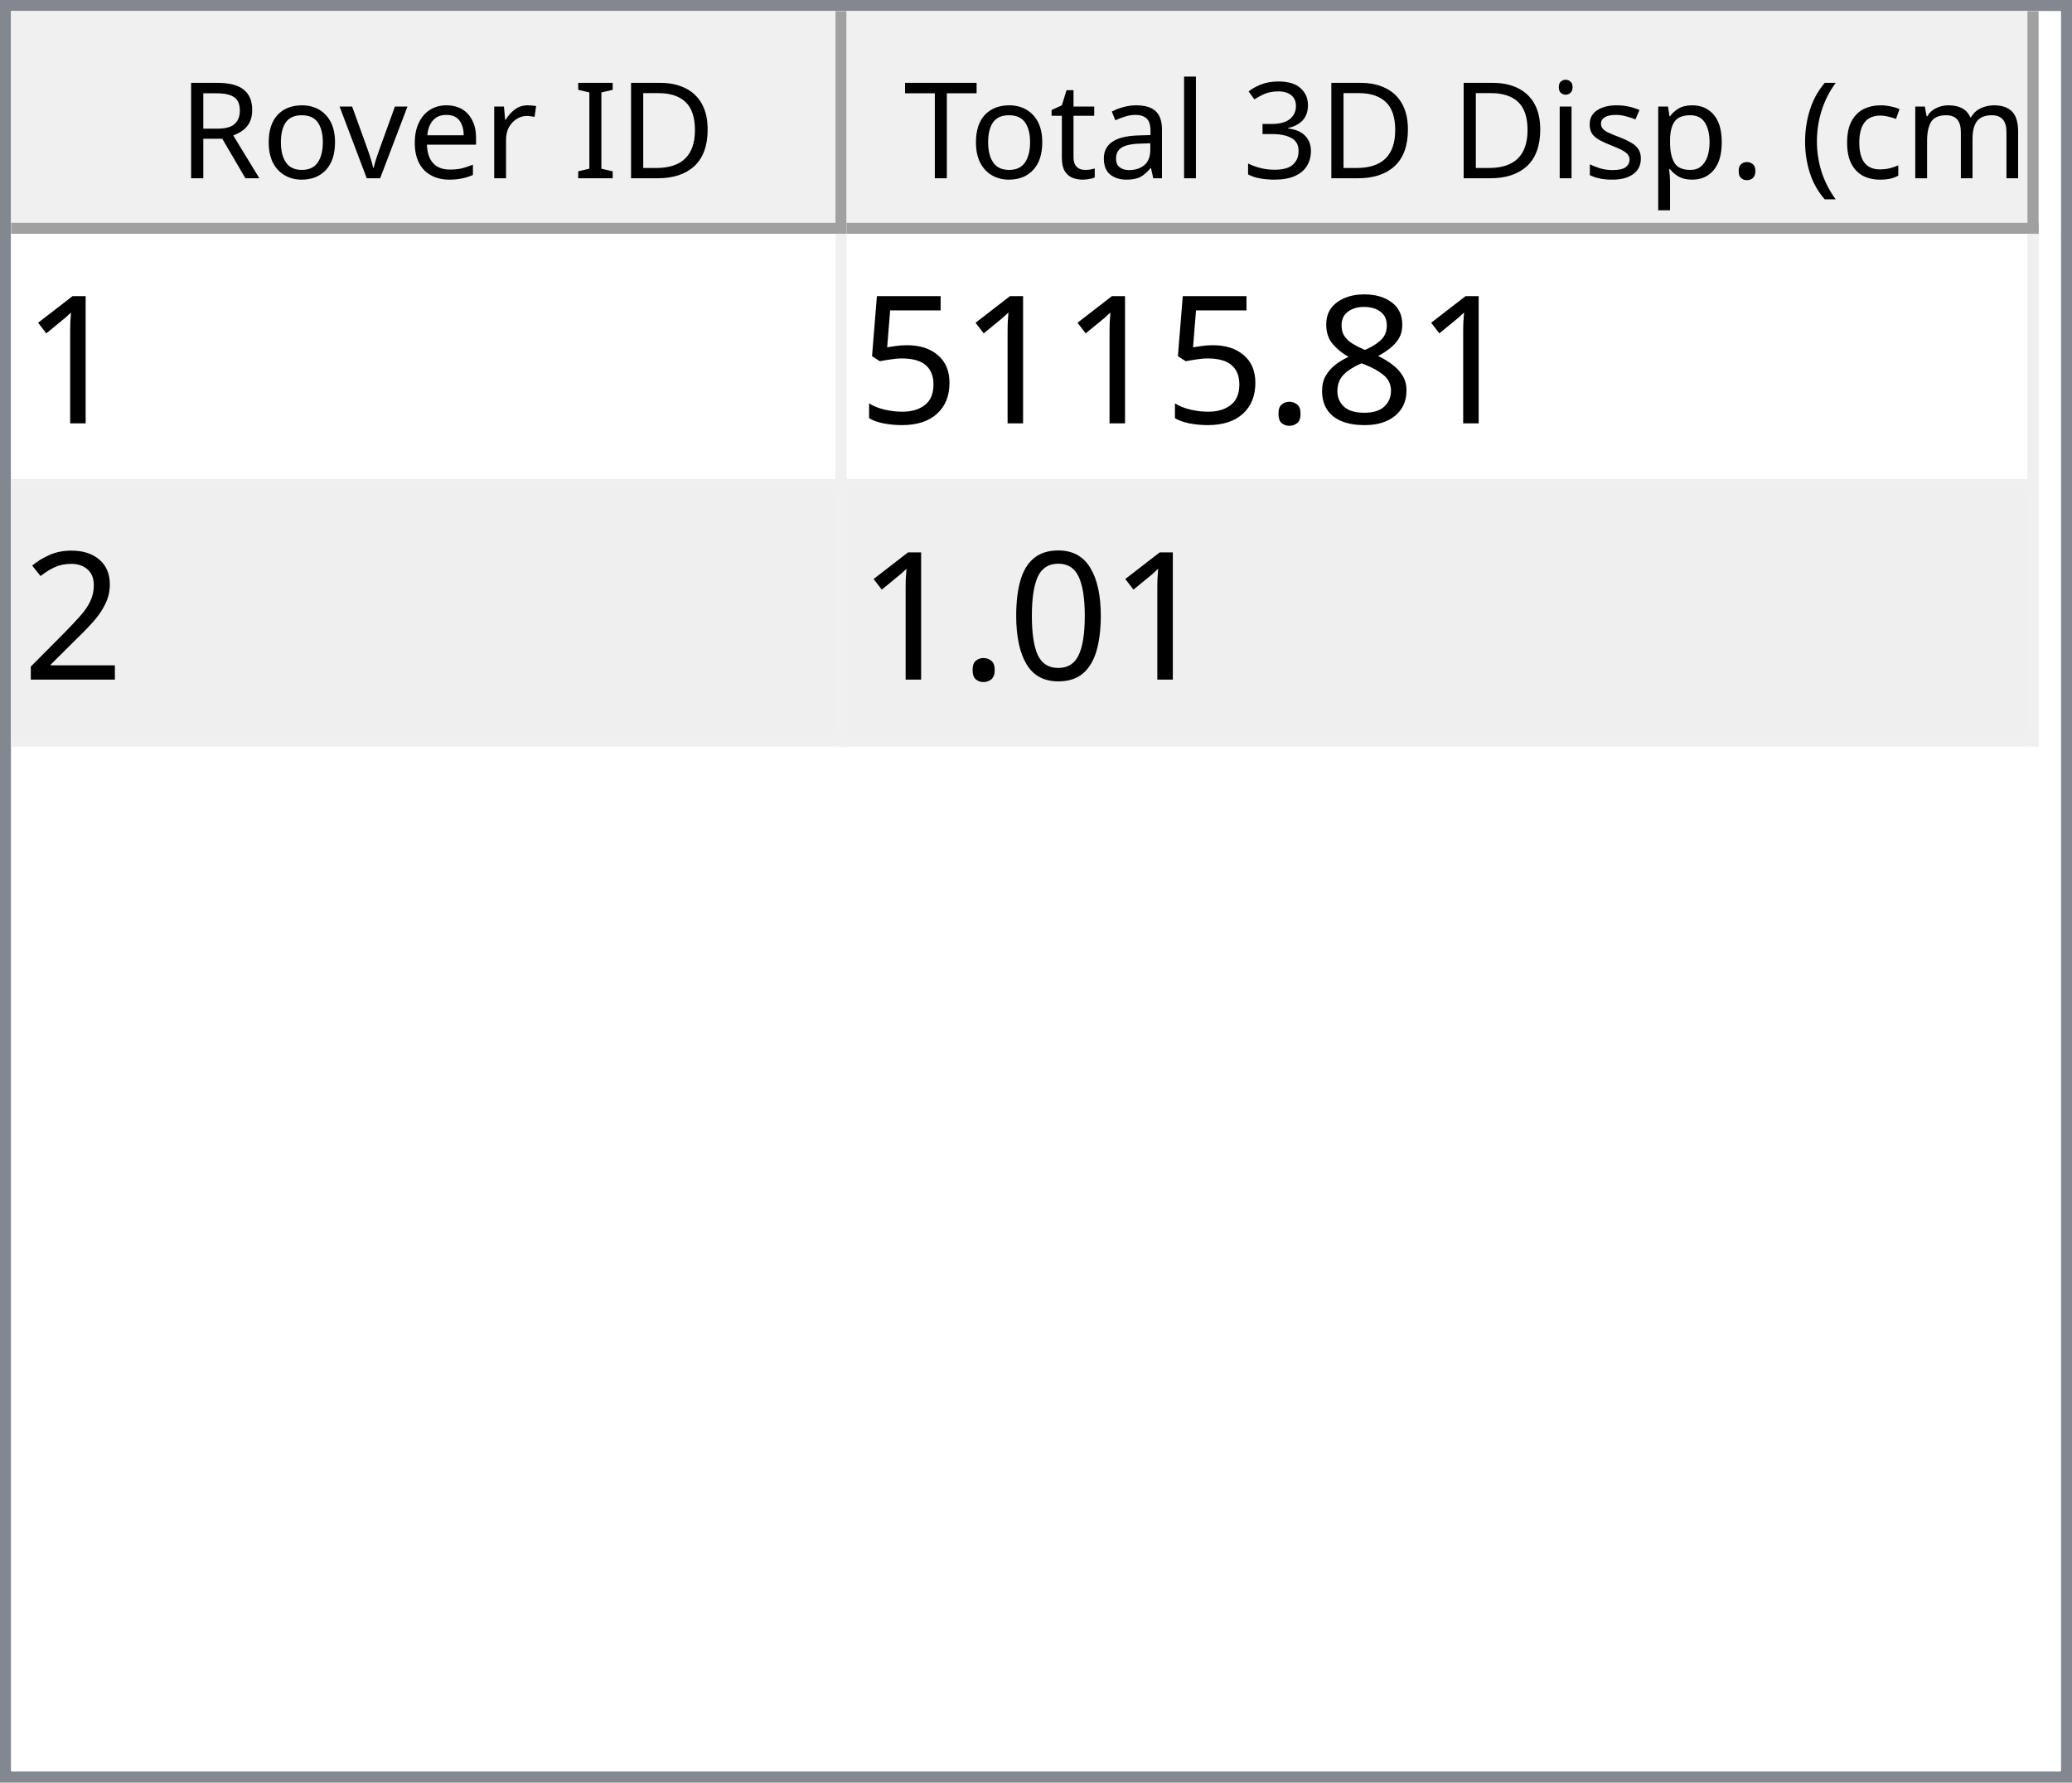
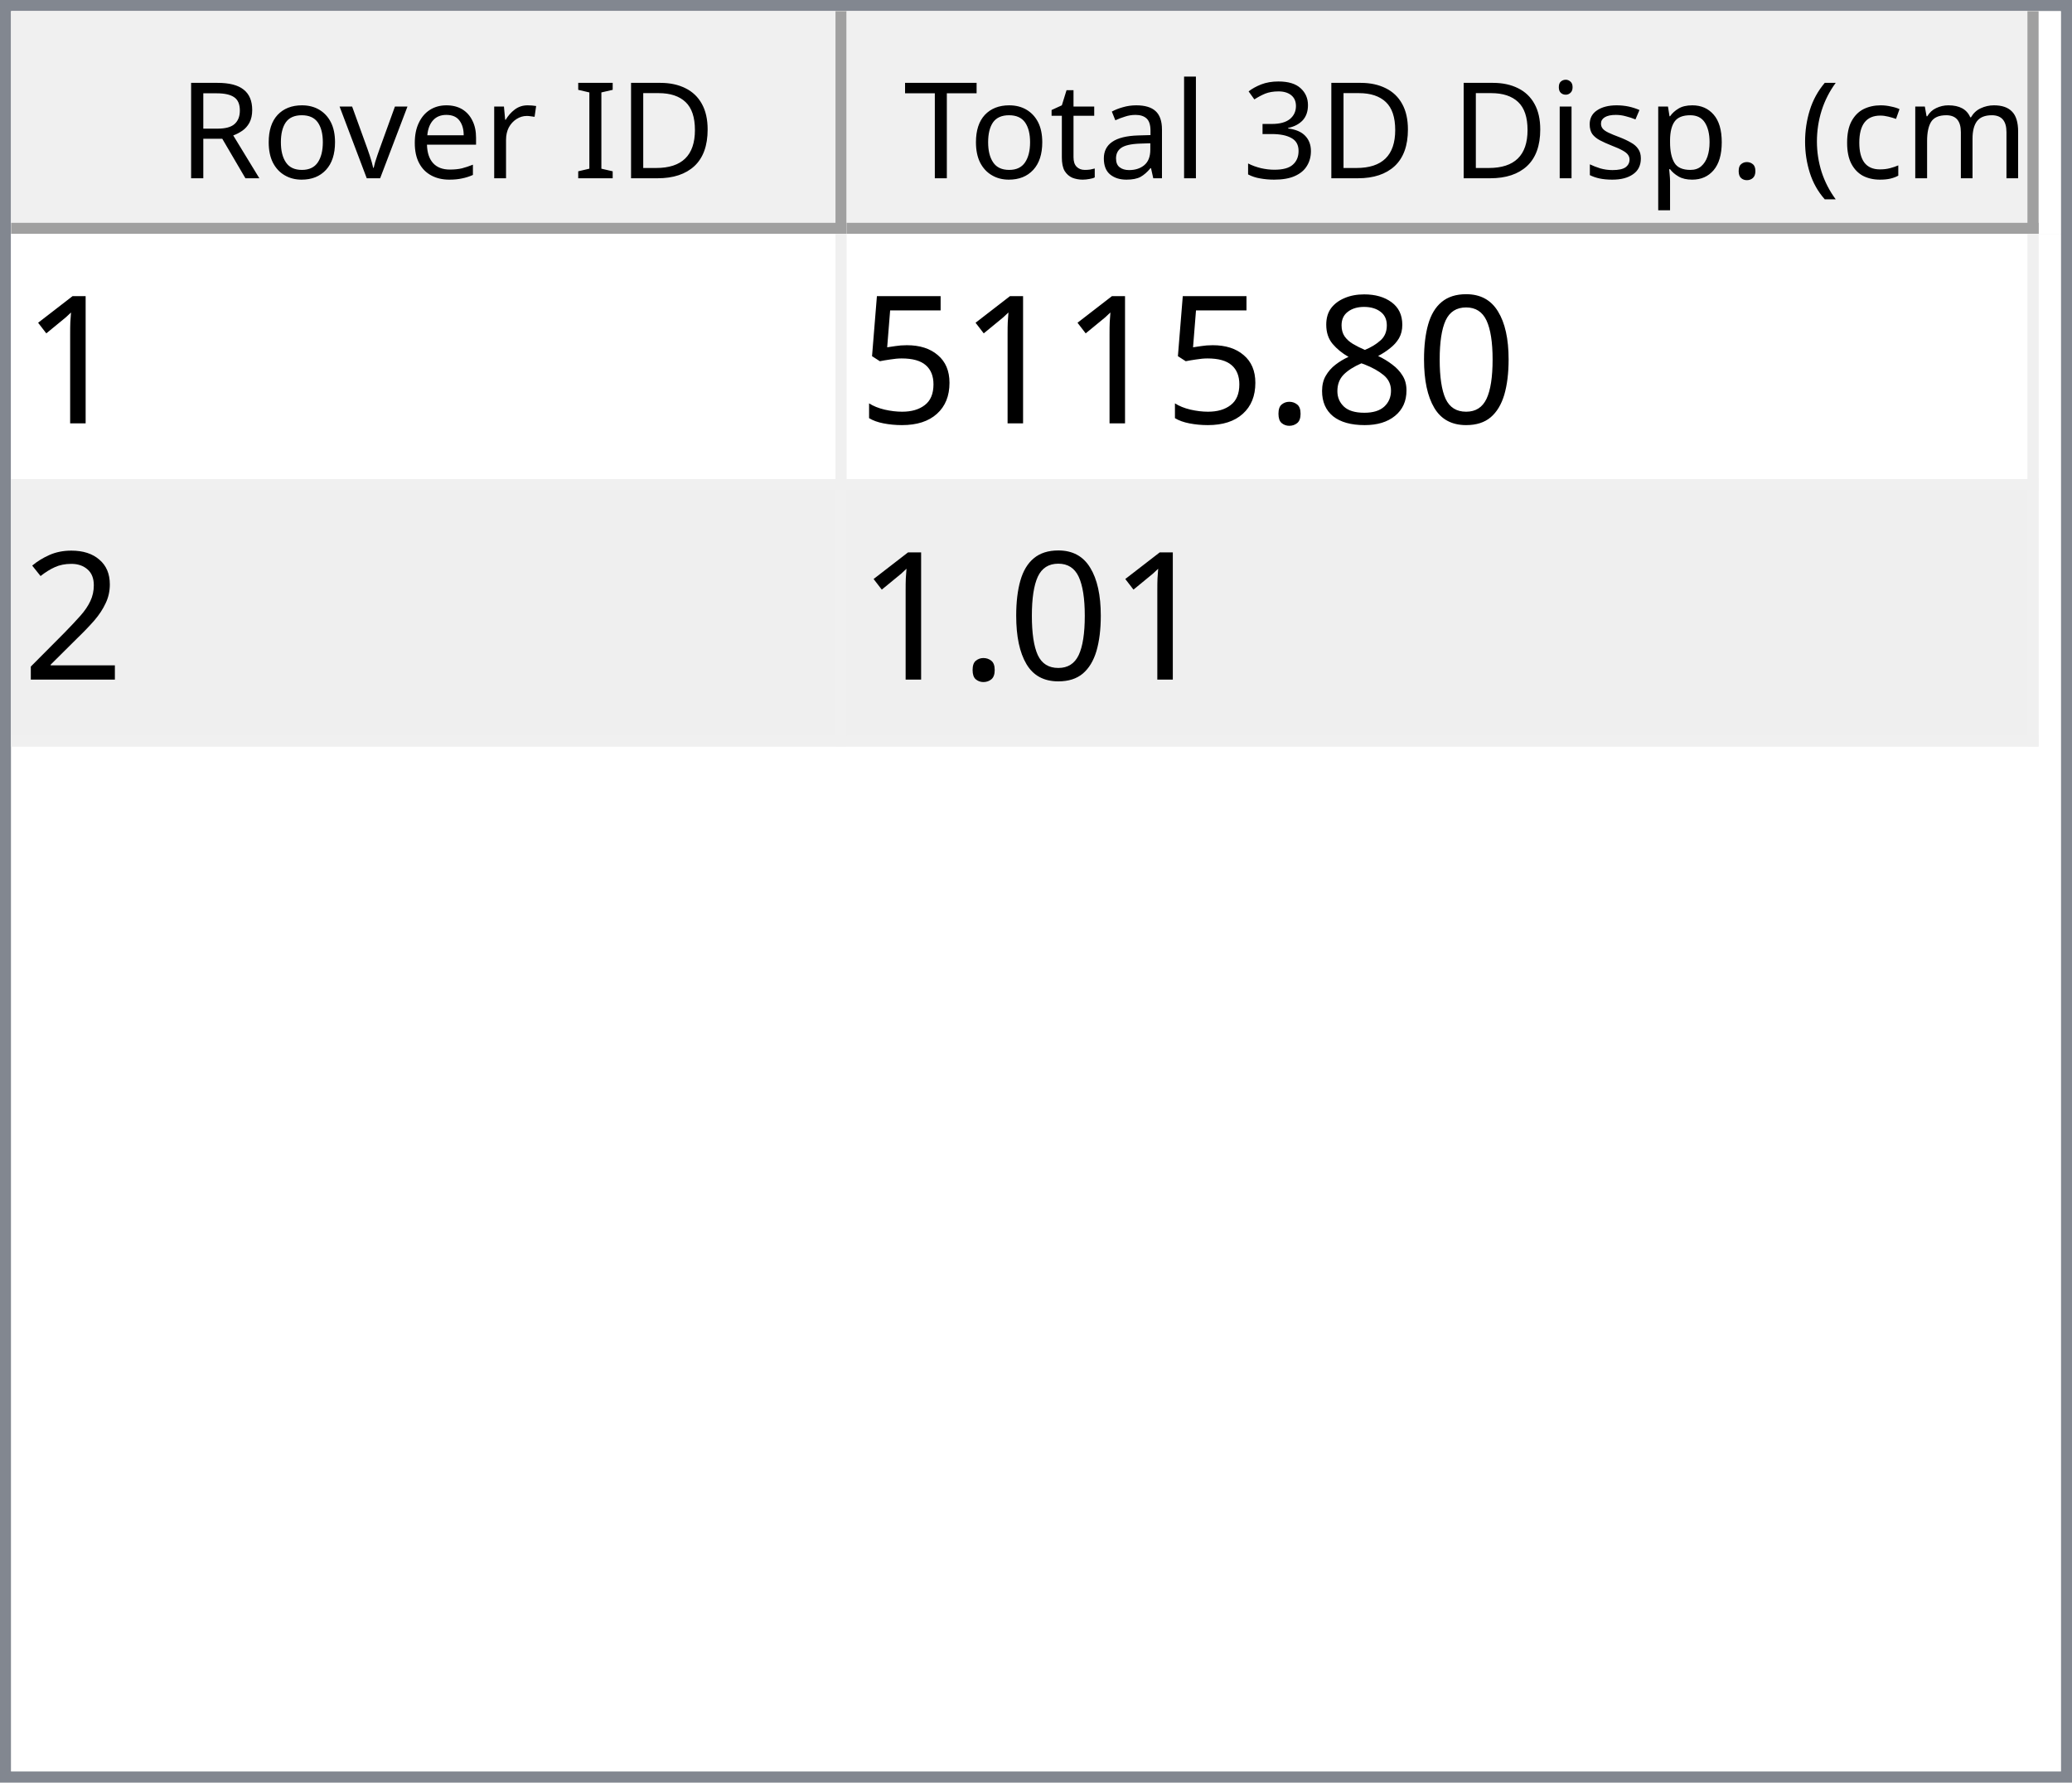
<svg xmlns="http://www.w3.org/2000/svg" style="fill-opacity:1; color-rendering:auto; color-interpolation:auto; text-rendering:auto; stroke:black; stroke-linecap:square; stroke-miterlimit:10; shape-rendering:auto; stroke-opacity:1; fill:black; stroke-dasharray:none; font-weight:normal; stroke-width:1; font-family:'Dialog'; font-style:normal; stroke-linejoin:miter; font-size:12px; stroke-dashoffset:0; image-rendering:auto;" width="186" height="160">
  <defs id="genericDefs" />
  <g>
    <defs id="defs1">
      <clipPath clipPathUnits="userSpaceOnUse" id="clipPath1">
        <path d="M0 0 L186 0 L186 160 L0 160 L0 0 Z" />
      </clipPath>
      <clipPath clipPathUnits="userSpaceOnUse" id="clipPath2">
        <path d="M0 0 L0 160 L186 160 L186 0 Z" />
      </clipPath>
      <clipPath clipPathUnits="userSpaceOnUse" id="clipPath3">
        <path d="M0 0 L0 20 L184 20 L184 0 Z" />
      </clipPath>
      <clipPath clipPathUnits="userSpaceOnUse" id="clipPath4">
        <path d="M0 0 L0 20 L75 20 L75 0 Z" />
      </clipPath>
      <clipPath clipPathUnits="userSpaceOnUse" id="clipPath5">
        <path d="M1 1 L1 19 L74 19 L74 1 Z" />
      </clipPath>
      <clipPath clipPathUnits="userSpaceOnUse" id="clipPath6">
        <path d="M0 0 L0 18 L73 18 L73 0 Z" />
      </clipPath>
      <clipPath clipPathUnits="userSpaceOnUse" id="clipPath7">
        <path d="M-0.5 -0.5 L-0.5 19.5 L74.5 19.5 L74.5 -0.5 Z" />
      </clipPath>
      <clipPath clipPathUnits="userSpaceOnUse" id="clipPath8">
        <path d="M0 0 L0 20 L107 20 L107 0 Z" />
      </clipPath>
      <clipPath clipPathUnits="userSpaceOnUse" id="clipPath9">
        <path d="M1 1 L1 19 L106 19 L106 1 Z" />
      </clipPath>
      <clipPath clipPathUnits="userSpaceOnUse" id="clipPath10">
        <path d="M0 0 L0 18 L105 18 L105 0 Z" />
      </clipPath>
      <clipPath clipPathUnits="userSpaceOnUse" id="clipPath11">
        <path d="M-0.5 -0.5 L-0.5 19.5 L106.5 19.5 L106.5 -0.5 Z" />
      </clipPath>
      <clipPath clipPathUnits="userSpaceOnUse" id="clipPath12">
        <path d="M0 0 L0 138 L184 138 L184 0 Z" />
      </clipPath>
      <clipPath clipPathUnits="userSpaceOnUse" id="clipPath13">
        <path d="M0 0 L0 46 L182 46 L182 0 Z" />
      </clipPath>
      <clipPath clipPathUnits="userSpaceOnUse" id="clipPath14">
        <path d="M-0.5 -0.5 L-0.5 45.5 L181.5 45.5 L181.5 -0.5 Z" />
      </clipPath>
      <clipPath clipPathUnits="userSpaceOnUse" id="clipPath15">
        <path d="M0 0 L0 22 L74 22 L74 0 Z" />
      </clipPath>
      <clipPath clipPathUnits="userSpaceOnUse" id="clipPath16">
        <path d="M0 0 L0 22 L106 22 L106 0 Z" />
      </clipPath>
      <font horiz-adv-x="64.551" id="font1">
        <font-face ascent="107.91" descent="25.098" units-per-em="100" style="font-style:normal; font-family:Segoe UI; font-weight:normal;" />
        <missing-glyph horiz-adv-x="64.551" d="M8.109 0 L8.109 68.266 L56.453 68.266 L56.453 0 L8.109 0 ZM15.328 7.234 L49.219 7.234 L49.219 61.031 L15.328 61.031 L15.328 7.234 Z" />
        <glyph unicode="D" horiz-adv-x="70.117" d="M9.188 0 L9.188 70.016 L28.516 70.016 Q65.531 70.016 65.531 35.891 Q65.531 19.672 55.25 9.836 Q44.969 0 27.734 0 L9.188 0 ZM17.391 62.594 L17.391 7.422 L27.828 7.422 Q41.609 7.422 49.273 14.797 Q56.938 22.172 56.938 35.688 Q56.938 62.594 28.328 62.594 L17.391 62.594 Z" />
        <glyph unicode="I" horiz-adv-x="26.611" d="M17.391 0 L9.188 0 L9.188 70.016 L17.391 70.016 L17.391 0 Z" />
        <glyph unicode=" " horiz-adv-x="27.393" d="" />
        <glyph unicode="r" horiz-adv-x="34.766" d="M34.188 41.891 Q32.078 43.5 28.125 43.5 Q23 43.5 19.555 38.672 Q16.109 33.844 16.109 25.484 L16.109 0 L8.109 0 L8.109 50 L16.109 50 L16.109 39.703 L16.312 39.703 Q18.016 44.969 21.531 47.922 Q25.047 50.875 29.391 50.875 Q32.516 50.875 34.188 50.203 L34.188 41.891 Z" />
        <glyph unicode="e" horiz-adv-x="52.295" d="M48.297 23 L12.984 23 Q13.188 14.656 17.484 10.109 Q21.781 5.562 29.297 5.562 Q37.75 5.562 44.828 11.141 L44.828 3.609 Q38.234 -1.172 27.391 -1.172 Q16.797 -1.172 10.742 5.641 Q4.688 12.453 4.688 24.812 Q4.688 36.469 11.305 43.82 Q17.922 51.172 27.734 51.172 Q37.547 51.172 42.922 44.828 Q48.297 38.484 48.297 27.203 L48.297 23 ZM40.094 29.781 Q40.047 36.719 36.75 40.578 Q33.453 44.438 27.594 44.438 Q21.922 44.438 17.969 40.383 Q14.016 36.328 13.094 29.781 L40.094 29.781 Z" />
        <glyph unicode="v" horiz-adv-x="47.9" d="M47.406 50 L27.484 0 L19.625 0 L0.688 50 L9.469 50 L22.172 13.672 Q23.578 9.672 23.922 6.688 L24.125 6.688 Q24.609 10.453 25.688 13.484 L38.969 50 L47.406 50 Z" />
        <glyph unicode="o" horiz-adv-x="58.594" d="M29 -1.172 Q17.922 -1.172 11.305 5.836 Q4.688 12.844 4.688 24.422 Q4.688 37.016 11.57 44.094 Q18.453 51.172 30.172 51.172 Q41.359 51.172 47.633 44.289 Q53.906 37.406 53.906 25.203 Q53.906 13.234 47.141 6.031 Q40.375 -1.172 29 -1.172 ZM29.594 44.438 Q21.875 44.438 17.383 39.188 Q12.891 33.938 12.891 24.703 Q12.891 15.828 17.43 10.695 Q21.969 5.562 29.594 5.562 Q37.359 5.562 41.531 10.594 Q45.703 15.625 45.703 24.906 Q45.703 34.281 41.531 39.359 Q37.359 44.438 29.594 44.438 Z" />
        <glyph unicode="R" horiz-adv-x="59.814" d="M59.375 0 L49.609 0 L37.891 19.625 Q36.281 22.359 34.766 24.289 Q33.25 26.219 31.664 27.438 Q30.078 28.656 28.25 29.219 Q26.422 29.781 24.125 29.781 L17.391 29.781 L17.391 0 L9.188 0 L9.188 70.016 L30.078 70.016 Q34.672 70.016 38.555 68.867 Q42.438 67.719 45.289 65.375 Q48.141 63.031 49.758 59.547 Q51.375 56.062 51.375 51.375 Q51.375 47.703 50.273 44.656 Q49.172 41.609 47.148 39.211 Q45.125 36.812 42.266 35.133 Q39.406 33.453 35.844 32.516 L35.844 32.328 Q37.594 31.547 38.891 30.547 Q40.188 29.547 41.359 28.18 Q42.531 26.812 43.68 25.078 Q44.828 23.344 46.234 21.047 L59.375 0 ZM17.391 62.594 L17.391 37.203 L28.516 37.203 Q31.594 37.203 34.203 38.133 Q36.812 39.062 38.719 40.797 Q40.625 42.531 41.703 45.047 Q42.781 47.562 42.781 50.688 Q42.781 56.297 39.141 59.445 Q35.5 62.594 28.609 62.594 L17.391 62.594 Z" />
        <glyph unicode=")" horiz-adv-x="30.176" d="M8.297 -15.922 L1.172 -15.922 Q16.406 2.344 16.406 26.812 Q16.406 51.469 1.078 70.016 L8.297 70.016 Q23.531 52.156 23.531 26.703 Q23.531 1.375 8.297 -15.922 Z" />
        <glyph unicode="m" horiz-adv-x="86.133" d="M79.109 0 L71.094 0 L71.094 28.719 Q71.094 37.016 68.531 40.727 Q65.969 44.438 59.906 44.438 Q54.781 44.438 51.195 39.75 Q47.609 35.062 47.609 28.516 L47.609 0 L39.594 0 L39.594 29.688 Q39.594 44.438 28.219 44.438 Q22.953 44.438 19.531 40.016 Q16.109 35.594 16.109 28.516 L16.109 0 L8.109 0 L8.109 50 L16.109 50 L16.109 42.094 L16.312 42.094 Q21.625 51.172 31.844 51.172 Q36.969 51.172 40.773 48.312 Q44.578 45.453 46 40.828 Q51.562 51.172 62.594 51.172 Q79.109 51.172 79.109 30.812 L79.109 0 Z" />
        <glyph unicode="c" horiz-adv-x="46.191" d="M42.188 2.297 Q36.422 -1.172 28.516 -1.172 Q17.828 -1.172 11.258 5.789 Q4.688 12.75 4.688 23.828 Q4.688 36.188 11.766 43.68 Q18.844 51.172 30.672 51.172 Q37.25 51.172 42.281 48.734 L42.281 40.531 Q36.719 44.438 30.375 44.438 Q22.703 44.438 17.797 38.945 Q12.891 33.453 12.891 24.516 Q12.891 15.719 17.508 10.641 Q22.125 5.562 29.891 5.562 Q36.422 5.562 42.188 9.906 L42.188 2.297 Z" />
        <glyph unicode="(" horiz-adv-x="30.176" d="M29.109 -15.922 L21.969 -15.922 Q6.844 1.375 6.844 26.703 Q6.844 52.156 21.969 70.016 L29.203 70.016 Q13.875 51.469 13.875 26.812 Q13.875 2.344 29.109 -15.922 Z" />
        <glyph unicode="." horiz-adv-x="21.68" d="M10.891 -1.078 Q8.641 -1.078 7.055 0.539 Q5.469 2.156 5.469 4.391 Q5.469 6.641 7.055 8.273 Q8.641 9.906 10.891 9.906 Q13.188 9.906 14.797 8.273 Q16.406 6.641 16.406 4.391 Q16.406 2.156 14.797 0.539 Q13.188 -1.078 10.891 -1.078 Z" />
        <glyph unicode="p" horiz-adv-x="58.789" d="M16.312 7.234 L16.109 7.234 L16.109 -23 L8.109 -23 L8.109 50 L16.109 50 L16.109 41.219 L16.312 41.219 Q22.219 51.172 33.594 51.172 Q43.266 51.172 48.688 44.461 Q54.109 37.75 54.109 26.469 Q54.109 13.922 48 6.375 Q41.891 -1.172 31.297 -1.172 Q21.578 -1.172 16.312 7.234 ZM16.109 27.391 L16.109 20.406 Q16.109 14.203 20.141 9.883 Q24.172 5.562 30.375 5.562 Q37.641 5.562 41.773 11.133 Q45.906 16.703 45.906 26.609 Q45.906 34.969 42.047 39.703 Q38.188 44.438 31.594 44.438 Q24.609 44.438 20.359 39.578 Q16.109 34.719 16.109 27.391 Z" />
        <glyph unicode="s" horiz-adv-x="42.432" d="M5.078 1.812 L5.078 10.406 Q11.625 5.562 19.484 5.562 Q30.031 5.562 30.031 12.594 Q30.031 14.594 29.125 15.992 Q28.219 17.391 26.68 18.461 Q25.141 19.531 23.07 20.383 Q21 21.234 18.609 22.172 Q15.281 23.484 12.766 24.828 Q10.25 26.172 8.57 27.859 Q6.891 29.547 6.031 31.695 Q5.172 33.844 5.172 36.719 Q5.172 40.234 6.789 42.945 Q8.406 45.656 11.086 47.484 Q13.766 49.312 17.211 50.242 Q20.656 51.172 24.312 51.172 Q30.812 51.172 35.938 48.922 L35.938 40.828 Q30.422 44.438 23.25 44.438 Q21 44.438 19.195 43.922 Q17.391 43.406 16.094 42.477 Q14.797 41.547 14.086 40.258 Q13.375 38.969 13.375 37.406 Q13.375 35.453 14.086 34.133 Q14.797 32.812 16.164 31.789 Q17.531 30.766 19.484 29.938 Q21.438 29.109 23.922 28.125 Q27.25 26.859 29.883 25.516 Q32.516 24.172 34.375 22.484 Q36.234 20.797 37.234 18.602 Q38.234 16.406 38.234 13.375 Q38.234 9.672 36.602 6.938 Q34.969 4.203 32.234 2.398 Q29.5 0.594 25.93 -0.289 Q22.359 -1.172 18.453 -1.172 Q10.75 -1.172 5.078 1.812 Z" />
        <glyph unicode="i" horiz-adv-x="24.219" d="M12.203 62.703 Q10.062 62.703 8.547 64.164 Q7.031 65.625 7.031 67.875 Q7.031 70.125 8.547 71.609 Q10.062 73.094 12.203 73.094 Q14.406 73.094 15.945 71.609 Q17.484 70.125 17.484 67.875 Q17.484 65.719 15.945 64.211 Q14.406 62.703 12.203 62.703 ZM16.109 0 L8.109 0 L8.109 50 L16.109 50 L16.109 0 Z" />
        <glyph unicode="3" horiz-adv-x="53.906" d="M46.531 19.828 Q46.531 15.094 44.75 11.211 Q42.969 7.328 39.719 4.57 Q36.469 1.812 31.93 0.297 Q27.391 -1.219 21.922 -1.219 Q11.922 -1.219 6 2.594 L6 11.188 Q13.094 5.609 22.219 5.609 Q25.875 5.609 28.828 6.539 Q31.781 7.469 33.906 9.227 Q36.031 10.984 37.18 13.477 Q38.328 15.969 38.328 19.094 Q38.328 32.812 18.797 32.812 L12.984 32.812 L12.984 39.594 L18.5 39.594 Q35.797 39.594 35.797 52.484 Q35.797 64.406 22.609 64.406 Q15.188 64.406 8.688 59.422 L8.688 67.188 Q15.375 71.188 24.609 71.188 Q29 71.188 32.57 69.969 Q36.141 68.75 38.68 66.555 Q41.219 64.359 42.609 61.281 Q44 58.203 44 54.5 Q44 40.672 30.031 36.719 L30.031 36.531 Q33.594 36.141 36.625 34.797 Q39.656 33.453 41.852 31.305 Q44.047 29.156 45.289 26.25 Q46.531 23.344 46.531 19.828 Z" />
        <glyph unicode="l" horiz-adv-x="24.219" d="M16.109 0 L8.109 0 L8.109 74.031 L16.109 74.031 L16.109 0 Z" />
        <glyph unicode="a" horiz-adv-x="50.879" d="M43.891 0 L35.891 0 L35.891 7.812 L35.688 7.812 Q30.469 -1.172 20.312 -1.172 Q12.844 -1.172 8.617 2.781 Q4.391 6.734 4.391 13.281 Q4.391 27.297 20.906 29.594 L35.891 31.688 Q35.891 44.438 25.594 44.438 Q16.547 44.438 9.281 38.281 L9.281 46.484 Q16.656 51.172 26.266 51.172 Q43.891 51.172 43.891 32.516 L43.891 0 ZM35.891 25.297 L23.828 23.641 Q18.266 22.859 15.43 20.875 Q12.594 18.891 12.594 13.875 Q12.594 10.203 15.211 7.883 Q17.828 5.562 22.172 5.562 Q28.125 5.562 32.008 9.742 Q35.891 13.922 35.891 20.312 L35.891 25.297 Z" />
        <glyph unicode="t" horiz-adv-x="33.887" d="M31.297 0.484 Q28.469 -1.078 23.828 -1.078 Q10.688 -1.078 10.688 13.578 L10.688 43.172 L2.094 43.172 L2.094 50 L10.688 50 L10.688 62.203 L18.703 64.797 L18.703 50 L31.297 50 L31.297 43.172 L18.703 43.172 L18.703 14.984 Q18.703 9.969 20.414 7.82 Q22.125 5.672 26.078 5.672 Q29.109 5.672 31.297 7.328 L31.297 0.484 Z" />
        <glyph unicode="T" horiz-adv-x="52.393" d="M50.594 62.594 L30.375 62.594 L30.375 0 L22.172 0 L22.172 62.594 L2 62.594 L2 70.016 L50.594 70.016 L50.594 62.594 Z" />
      </font>
      <font horiz-adv-x="75.0" id="font2">
        <font-face ascent="100.537" descent="21.973" units-per-em="100" style="font-style:normal; font-family:sans-serif; font-weight:normal;" />
        <missing-glyph horiz-adv-x="75.0" d="M12.5 0 L12.5 62.5 L62.5 62.5 L62.5 0 L12.5 0 ZM14.062 1.562 L60.938 1.562 L60.938 60.938 L14.062 60.938 L14.062 1.562 Z" />
        <glyph unicode="1" horiz-adv-x="55.615" d="M37.25 0 L28.469 0 L28.469 56 Q25.297 52.984 20.141 49.953 Q14.984 46.922 10.891 45.406 L10.891 53.906 Q18.266 57.375 23.781 62.305 Q29.297 67.234 31.594 71.875 L37.25 71.875 L37.25 0 Z" />
+         <glyph unicode="0" horiz-adv-x="55.615" d="M4.156 35.297 Q4.156 48 6.766 55.742 Q9.375 63.484 14.523 67.68 Q19.672 71.875 27.484 71.875 Q33.25 71.875 37.594 69.555 Q41.938 67.234 44.773 62.867 Q47.609 58.5 49.219 52.227 Q50.828 45.953 50.828 35.297 Q50.828 22.703 48.242 14.969 Q45.656 7.234 40.508 3.008 Q35.359 -1.219 27.484 -1.219 Q17.141 -1.219 11.234 6.203 Q4.156 15.141 4.156 35.297 ZM13.188 35.297 Q13.188 17.672 17.312 11.836 Q21.438 6 27.484 6 Q33.547 6 37.672 11.859 Q41.797 17.719 41.797 35.297 Q41.797 52.984 37.672 58.789 Q33.547 64.594 27.391 64.594 Q21.344 64.594 17.719 59.469 Q13.188 52.938 13.188 35.297 Z" />
        <glyph unicode="8" horiz-adv-x="55.615" d="M17.672 38.812 Q12.203 40.828 9.57 44.539 Q6.938 48.25 6.938 53.422 Q6.938 61.234 12.555 66.555 Q18.172 71.875 27.484 71.875 Q36.859 71.875 42.578 66.43 Q48.297 60.984 48.297 53.172 Q48.297 48.188 45.68 44.508 Q43.062 40.828 37.75 38.812 Q44.344 36.672 47.781 31.883 Q51.219 27.094 51.219 20.453 Q51.219 11.281 44.727 5.031 Q38.234 -1.219 27.641 -1.219 Q17.047 -1.219 10.547 5.055 Q4.047 11.328 4.047 20.703 Q4.047 27.688 7.594 32.398 Q11.141 37.109 17.672 38.812 ZM15.922 53.719 Q15.922 48.641 19.195 45.414 Q22.469 42.188 27.688 42.188 Q32.766 42.188 36.016 45.383 Q39.266 48.578 39.266 53.219 Q39.266 58.062 35.914 61.359 Q32.562 64.656 27.594 64.656 Q22.562 64.656 19.242 61.43 Q15.922 58.203 15.922 53.719 ZM13.094 20.656 Q13.094 16.891 14.875 13.375 Q16.656 9.859 20.172 7.93 Q23.688 6 27.734 6 Q34.031 6 38.133 10.055 Q42.234 14.109 42.234 20.359 Q42.234 26.703 38.016 30.859 Q33.797 35.016 27.438 35.016 Q21.234 35.016 17.164 30.914 Q13.094 26.812 13.094 20.656 Z" />
        <glyph unicode="." horiz-adv-x="27.783" d="M9.078 0 L9.078 10.016 L19.094 10.016 L19.094 0 L9.078 0 Z" />
        <glyph unicode="5" horiz-adv-x="55.615" d="M4.156 18.75 L13.375 19.531 Q14.406 12.797 18.141 9.398 Q21.875 6 27.156 6 Q33.5 6 37.891 10.789 Q42.281 15.578 42.281 23.484 Q42.281 31 38.062 35.352 Q33.844 39.703 27 39.703 Q22.75 39.703 19.336 37.773 Q15.922 35.844 13.969 32.766 L5.719 33.844 L12.641 70.609 L48.25 70.609 L48.25 62.203 L19.672 62.203 L15.828 42.969 Q22.266 47.469 29.344 47.469 Q38.719 47.469 45.164 40.969 Q51.609 34.469 51.609 24.266 Q51.609 14.547 45.953 7.469 Q39.062 -1.219 27.156 -1.219 Q17.391 -1.219 11.211 4.25 Q5.031 9.719 4.156 18.75 Z" />
        <glyph unicode="2" horiz-adv-x="55.615" d="M50.344 8.453 L50.344 0 L3.031 0 Q2.938 3.172 4.047 6.109 Q5.859 10.938 9.836 15.625 Q13.812 20.312 21.344 26.469 Q33.016 36.031 37.117 41.625 Q41.219 47.219 41.219 52.203 Q41.219 57.422 37.477 61.008 Q33.734 64.594 27.734 64.594 Q21.391 64.594 17.578 60.789 Q13.766 56.984 13.719 50.25 L4.688 51.172 Q5.609 61.281 11.664 66.578 Q17.719 71.875 27.938 71.875 Q38.234 71.875 44.242 66.164 Q50.25 60.453 50.25 52 Q50.25 47.703 48.492 43.555 Q46.734 39.406 42.656 34.812 Q38.578 30.219 29.109 22.219 Q21.188 15.578 18.945 13.211 Q16.703 10.844 15.234 8.453 L50.344 8.453 Z" />
-         <glyph unicode="0" horiz-adv-x="55.615" d="M4.156 35.297 Q4.156 48 6.766 55.742 Q9.375 63.484 14.523 67.68 Q19.672 71.875 27.484 71.875 Q33.25 71.875 37.594 69.555 Q41.938 67.234 44.773 62.867 Q47.609 58.5 49.219 52.227 Q50.828 45.953 50.828 35.297 Q50.828 22.703 48.242 14.969 Q45.656 7.234 40.508 3.008 Q35.359 -1.219 27.484 -1.219 Q17.141 -1.219 11.234 6.203 Q4.156 15.141 4.156 35.297 ZM13.188 35.297 Q13.188 17.672 17.312 11.836 Q21.438 6 27.484 6 Q33.547 6 37.672 11.859 Q41.797 17.719 41.797 35.297 Q41.797 52.984 37.672 58.789 Q33.547 64.594 27.391 64.594 Q21.344 64.594 17.719 59.469 Q13.188 52.938 13.188 35.297 Z" />
      </font>
    </defs>
    <g style="fill:white; stroke:white;">
      <rect x="0" y="0" width="186" style="clip-path:url(#clipPath1); stroke:none;" height="160" />
    </g>
    <g style="fill:white; text-rendering:optimizeSpeed; color-rendering:optimizeSpeed; image-rendering:optimizeSpeed; shape-rendering:crispEdges; stroke:white; color-interpolation:sRGB;">
      <rect x="0" width="186" height="160" y="0" style="stroke:none;" />
      <path style="stroke:none;" d="M0 160 L186 160 L186 0 L0 0 Z" />
    </g>
    <g style="fill:rgb(240,240,240); font-family:'Segoe UI'; stroke:rgb(240,240,240);">
      <rect x="0" y="0" width="186" style="clip-path:url(#clipPath2); stroke:none;" height="160" />
    </g>
    <g style="fill:rgb(130,135,144); font-family:'Segoe UI'; stroke:rgb(130,135,144);">
      <path d="M0 0 L186 0 L186 160 L0 160 L0 0 ZM1 1 L185 1 L185 159 L1 159 L1 1 Z" style="fill-rule:evenodd; clip-path:url(#clipPath2); stroke:none;" />
    </g>
    <g style="fill:white; font-family:'Segoe UI'; stroke:white;" transform="translate(1,1)">
      <rect x="0" y="0" width="184" style="clip-path:url(#clipPath3); stroke:none;" height="20" />
    </g>
    <g style="fill:rgb(240,240,240); font-family:'Segoe UI'; stroke:rgb(240,240,240);" transform="translate(1,1)">
      <rect x="0" y="0" width="75" style="clip-path:url(#clipPath4); stroke:none;" height="20" />
    </g>
    <g style="font-family:'Segoe UI';" transform="translate(2,2)">
      <text x="14" xml:space="preserve" y="14" style="clip-path:url(#clipPath6); stroke:none;">Rover ID</text>
    </g>
    <g style="fill:rgb(160,160,160); font-family:'Segoe UI'; stroke:rgb(160,160,160); stroke-linejoin:bevel;" transform="translate(1.5,1.5)">
      <line x1="74" x2="74" y1="0" style="fill:none; clip-path:url(#clipPath7);" y2="19" />
    </g>
    <g style="fill:rgb(160,160,160); font-family:'Segoe UI'; stroke:rgb(160,160,160); stroke-linejoin:bevel;" transform="matrix(1,0,0,1,1,1) translate(0.5,0.5)">
      <line x1="0" x2="74" y1="19" style="fill:none; clip-path:url(#clipPath7);" y2="19" />
    </g>
    <g style="fill:rgb(240,240,240); font-family:'Segoe UI'; stroke:rgb(240,240,240);" transform="translate(76,1)">
      <rect x="0" y="0" width="107" style="clip-path:url(#clipPath8); stroke:none;" height="20" />
    </g>
    <g style="font-family:'Segoe UI';" transform="translate(77,2)">
      <text x="1" xml:space="preserve" y="14" style="clip-path:url(#clipPath10); stroke:none;"> Total 3D Disp. (cm)</text>
    </g>
    <g style="fill:rgb(160,160,160); font-family:'Segoe UI'; stroke:rgb(160,160,160); stroke-linejoin:bevel;" transform="translate(76.5,1.5)">
      <line x1="106" x2="106" y1="0" style="fill:none; clip-path:url(#clipPath11);" y2="19" />
    </g>
    <g style="fill:rgb(160,160,160); font-family:'Segoe UI'; stroke:rgb(160,160,160); stroke-linejoin:bevel;" transform="matrix(1,0,0,1,76,1) translate(0.5,0.5)">
      <line x1="0" x2="106" y1="19" style="fill:none; clip-path:url(#clipPath11);" y2="19" />
    </g>
    <g style="fill:white; font-family:'Segoe UI'; stroke:white;" transform="translate(1,21)">
      <rect x="0" y="0" width="184" style="clip-path:url(#clipPath12); stroke:none;" height="138" />
    </g>
    <g style="fill:rgb(240,240,240); font-size:16px; font-family:sans-serif; stroke:rgb(240,240,240);" transform="translate(1,21)">
      <rect x="0" y="0" width="182" style="clip-path:url(#clipPath13); stroke:none;" height="46" />
      <line transform="translate(0.5,0.5)" x1="0" x2="181" y1="22" style="clip-path:url(#clipPath14); fill:none; stroke-linejoin:bevel;" y2="22" />
    </g>
    <g transform="matrix(1,0,0,1,1,21) translate(0.5,0.5)" style="fill:rgb(240,240,240); font-size:16px; font-family:sans-serif; stroke:rgb(240,240,240); stroke-linejoin:bevel;">
      <line x1="0" x2="181" y1="45" style="fill:none; clip-path:url(#clipPath14);" y2="45" />
    </g>
    <g transform="matrix(1,0,0,1,1,21) translate(0.5,0.5)" style="fill:rgb(240,240,240); font-size:16px; font-family:sans-serif; stroke:rgb(240,240,240); stroke-linejoin:bevel;">
      <line x1="74" x2="74" y1="0" style="fill:none; clip-path:url(#clipPath14);" y2="45" />
    </g>
    <g transform="matrix(1,0,0,1,1,21) translate(0.5,0.5)" style="fill:rgb(240,240,240); font-size:16px; font-family:sans-serif; stroke:rgb(240,240,240); stroke-linejoin:bevel;">
      <line x1="181" x2="181" y1="0" style="fill:none; clip-path:url(#clipPath14);" y2="45" />
    </g>
    <g style="fill:white; font-size:16px; font-family:sans-serif; stroke:white;" transform="matrix(1,0,0,1,1,21)">
      <rect x="0" y="0" width="74" style="clip-path:url(#clipPath15); stroke:none;" height="22" />
      <text x="1" y="17" style="fill:black; clip-path:url(#clipPath15); stroke:none;" xml:space="preserve">1</text>
    </g>
    <g style="fill:white; font-size:16px; font-family:sans-serif; stroke:white;" transform="matrix(1,0,0,1,1,21) translate(75,0)">
      <rect x="0" y="0" width="106" style="clip-path:url(#clipPath16); stroke:none;" height="22" />
-       <text x="1" y="17" style="fill:black; clip-path:url(#clipPath16); stroke:none;" xml:space="preserve">5115.81</text>
+       <text x="1" y="17" style="fill:black; clip-path:url(#clipPath16); stroke:none;" xml:space="preserve">5115.80</text>
    </g>
    <g style="fill:rgb(239,239,239); font-size:16px; font-family:sans-serif; stroke:rgb(239,239,239);" transform="matrix(1,0,0,1,1,21) translate(0,23)">
      <rect x="0" y="0" width="74" style="clip-path:url(#clipPath15); stroke:none;" height="22" />
      <text x="1" y="17" style="fill:black; clip-path:url(#clipPath15); stroke:none;" xml:space="preserve">2</text>
    </g>
    <g style="fill:rgb(239,239,239); font-size:16px; font-family:sans-serif; stroke:rgb(239,239,239);" transform="matrix(1,0,0,1,1,21) translate(75,23)">
      <rect x="0" y="0" width="106" style="clip-path:url(#clipPath16); stroke:none;" height="22" />
      <text x="1" y="17" style="fill:black; clip-path:url(#clipPath16); stroke:none;" xml:space="preserve">1.01</text>
    </g>
  </g>
</svg>
